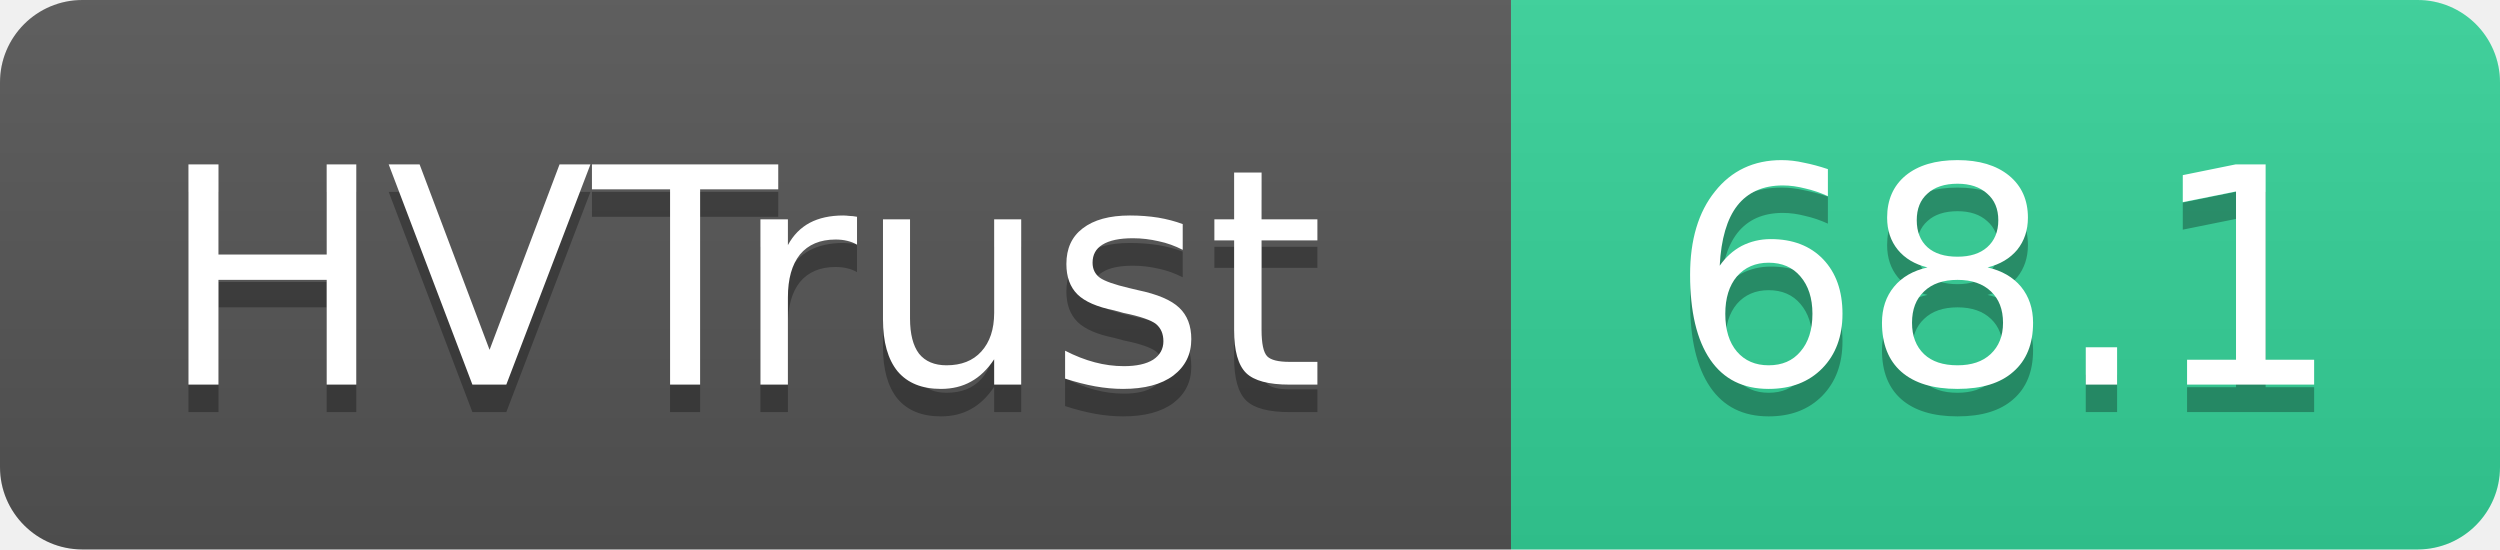
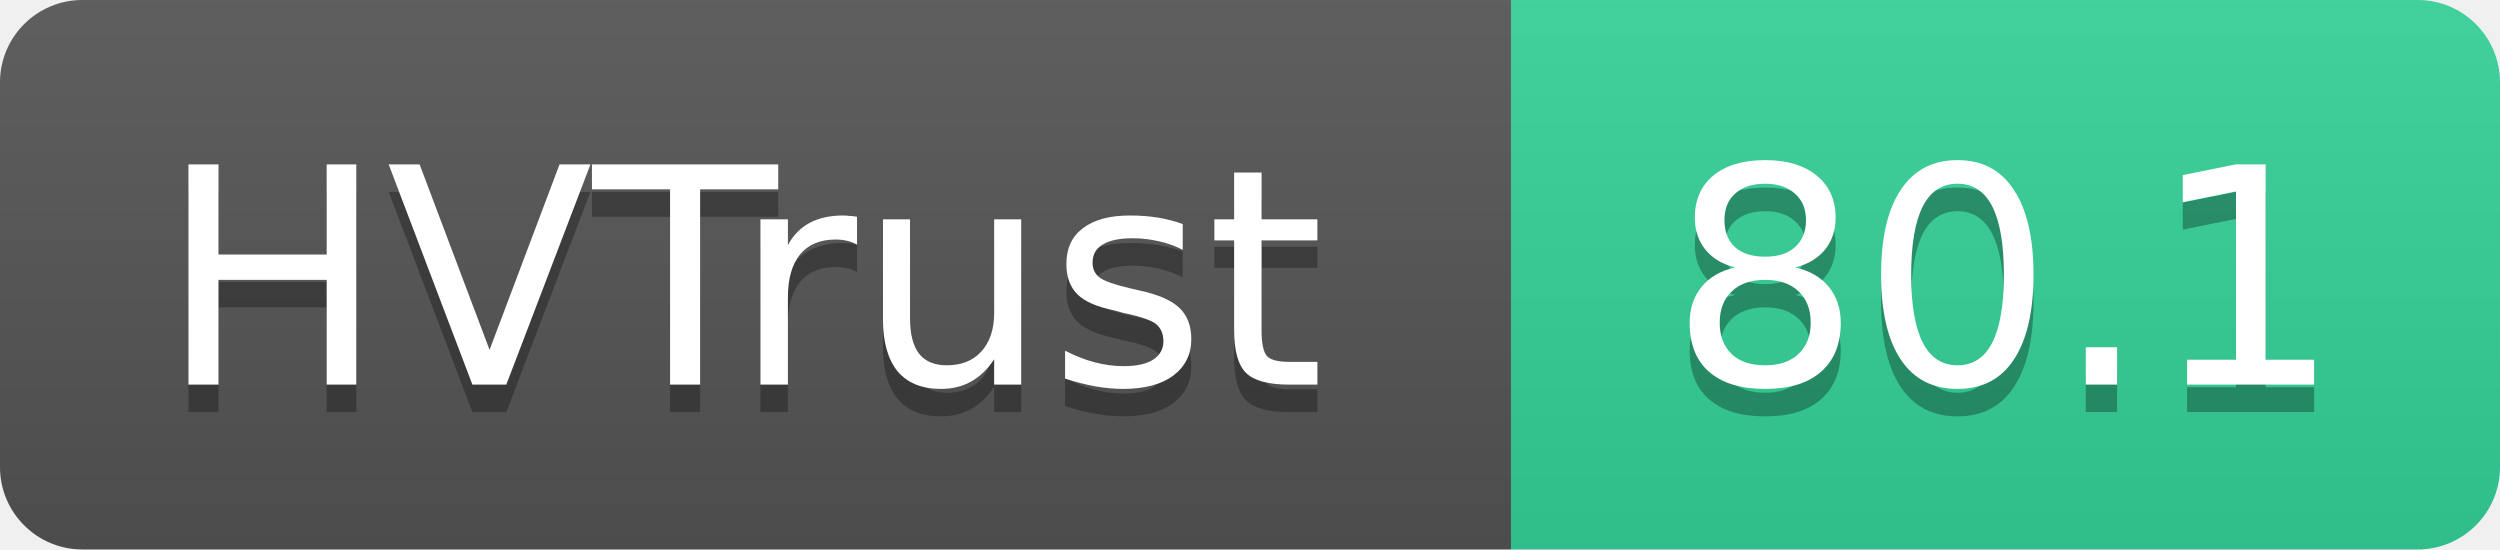
- <svg xmlns="http://www.w3.org/2000/svg" width="91" height="20" role="img" aria-label="HVTrust: 68.1">
+ <svg xmlns="http://www.w3.org/2000/svg" width="91" height="20" role="img" aria-label="HVTrust: 80.1">
  <linearGradient id="s" x2="0" y2="100%">
    <stop offset="0" stop-color="#bbb" stop-opacity=".1" />
    <stop offset="1" stop-opacity=".1" />
  </linearGradient>
  <clipPath id="r">
    <rect width="91" height="20" rx="3" fill="#fff" />
  </clipPath>
  <g clip-path="url(#r)">
    <rect width="55" height="20" fill="#555" />
    <rect x="55" width="36" height="20" fill="#34d399" />
    <rect width="91" height="20" fill="url(#s)" />
  </g>
  <g fill="#fff" text-anchor="middle" font-family="Verdana,Geneva,DejaVu Sans,sans-serif" text-rendering="geometricPrecision" font-size="11">
    <text x="27" y="15" fill="#010101" fill-opacity=".3">HVTrust</text>
    <text x="27" y="14">HVTrust</text>
-     <text x="73" y="15" fill="#010101" fill-opacity=".3">68.1</text>
-     <text x="73" y="14">68.1</text>
+     <text x="73" y="15" fill="#010101" fill-opacity=".3">80.1</text>
+     <text x="73" y="14">80.1</text>
  </g>
</svg>
